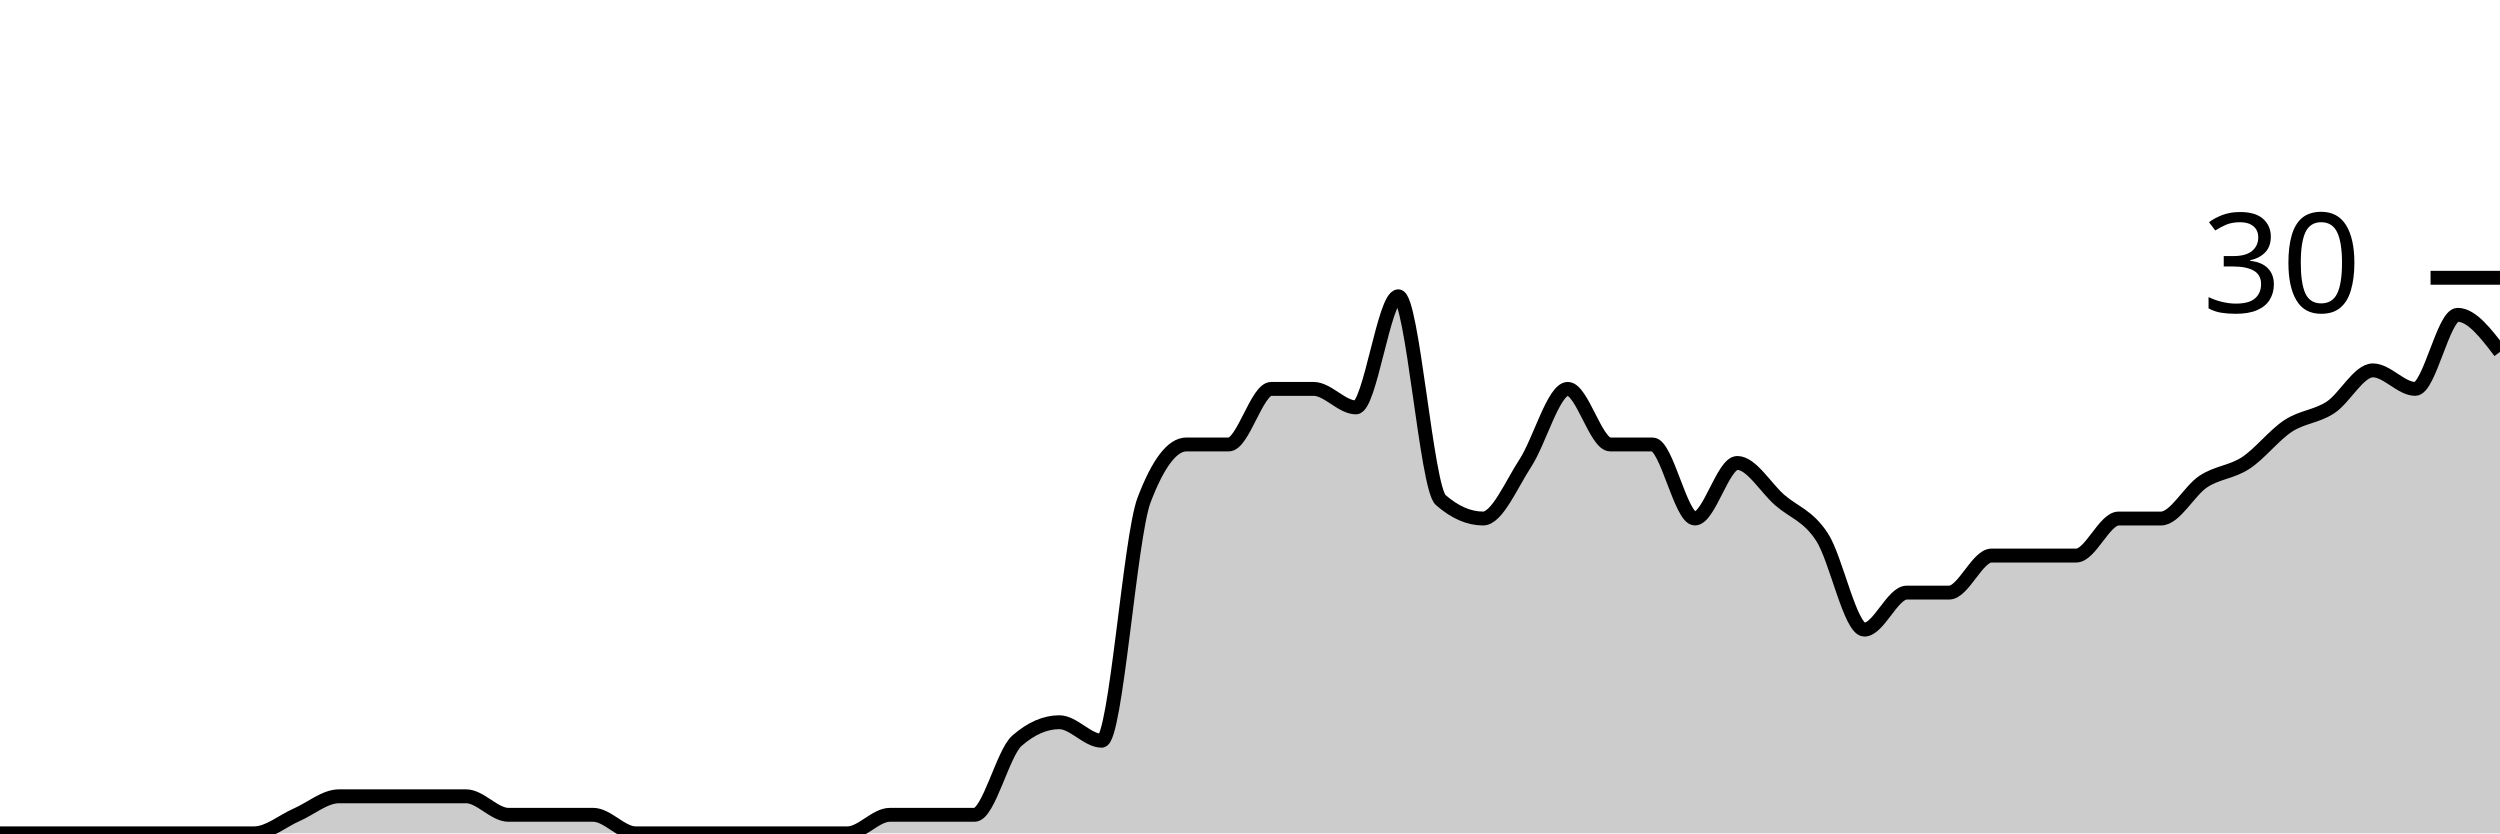
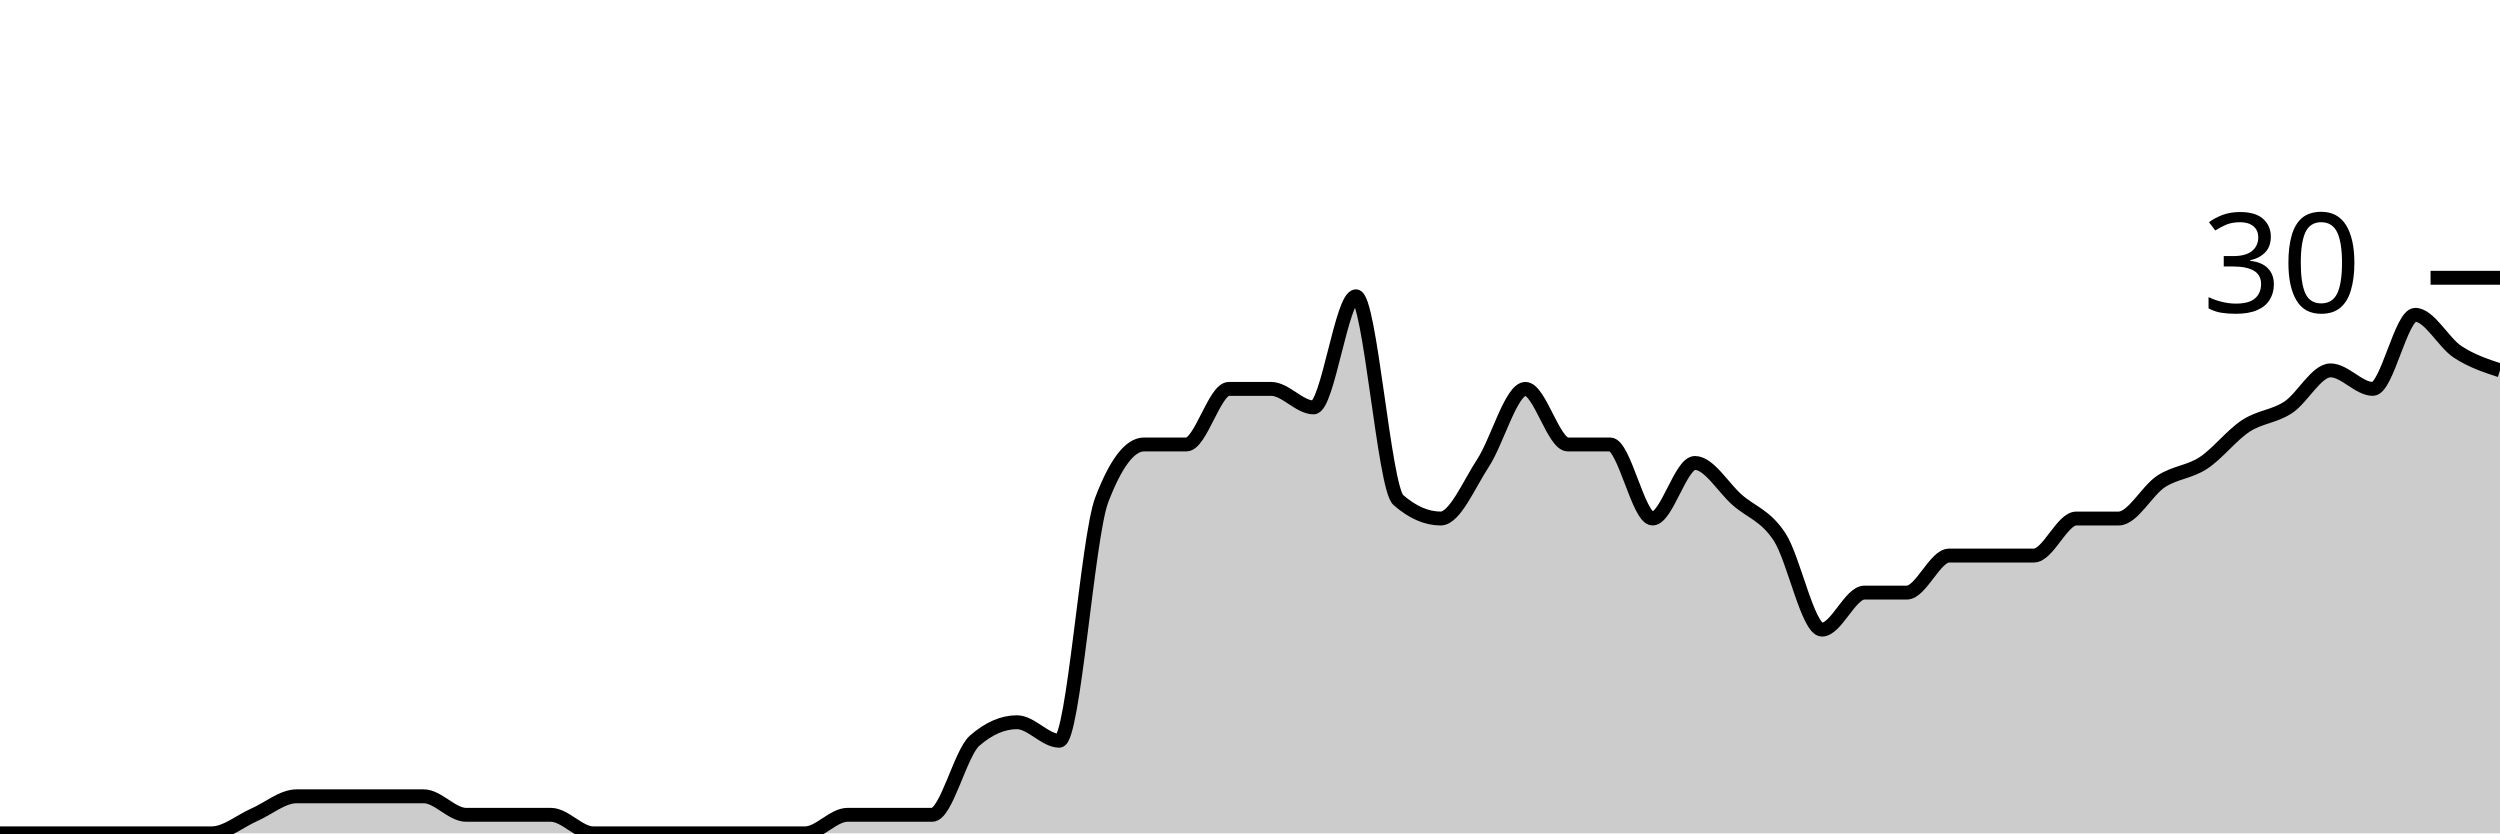
<svg xmlns="http://www.w3.org/2000/svg" viewBox="0 0 180 60">
  <g transform="translate(0,20)">
-     <path class="area" fill="rgba(0, 0, 0, 0.2)" d="M0,40C1.017,40,2.034,40,3.051,40C4.068,40,5.085,40,6.102,40C7.119,40,8.136,40,9.153,40C10.169,40,11.186,40,12.203,40C13.22,40,14.237,40,15.254,40C16.271,40,17.288,40,18.305,40C19.322,40,20.339,39.111,21.356,38.667C22.373,38.222,23.39,37.333,24.407,37.333C25.424,37.333,26.441,37.333,27.458,37.333C28.475,37.333,29.492,37.333,30.508,37.333C31.525,37.333,32.542,37.333,33.559,37.333C34.576,37.333,35.593,38.667,36.61,38.667C37.627,38.667,38.644,38.667,39.661,38.667C40.678,38.667,41.695,38.667,42.712,38.667C43.729,38.667,44.746,40,45.763,40C46.78,40,47.797,40,48.814,40C49.831,40,50.847,40,51.864,40C52.881,40,53.898,40,54.915,40C55.932,40,56.949,40,57.966,40C58.983,40,60,40,61.017,40C62.034,40,63.051,38.667,64.068,38.667C65.085,38.667,66.102,38.667,67.119,38.667C68.136,38.667,69.153,38.667,70.169,38.667C71.186,38.667,72.203,34.222,73.22,33.333C74.237,32.444,75.254,32,76.271,32C77.288,32,78.305,33.333,79.322,33.333C80.339,33.333,81.356,18.667,82.373,16C83.39,13.333,84.407,12,85.424,12C86.441,12,87.458,12,88.475,12C89.492,12,90.508,8,91.525,8C92.542,8,93.559,8,94.576,8C95.593,8,96.61,9.333,97.627,9.333C98.644,9.333,99.661,1.333,100.678,1.333C101.695,1.333,102.712,15.111,103.729,16C104.746,16.889,105.763,17.333,106.78,17.333C107.797,17.333,108.814,14.889,109.831,13.333C110.847,11.778,111.864,8,112.881,8C113.898,8,114.915,12,115.932,12C116.949,12,117.966,12,118.983,12C120,12,121.017,17.333,122.034,17.333C123.051,17.333,124.068,13.333,125.085,13.333C126.102,13.333,127.119,15.111,128.136,16C129.153,16.889,130.169,17.111,131.186,18.667C132.203,20.222,133.22,25.333,134.237,25.333C135.254,25.333,136.271,22.667,137.288,22.667C138.305,22.667,139.322,22.667,140.339,22.667C141.356,22.667,142.373,20,143.39,20C144.407,20,145.424,20,146.441,20C147.458,20,148.475,20,149.492,20C150.508,20,151.525,17.333,152.542,17.333C153.559,17.333,154.576,17.333,155.593,17.333C156.61,17.333,157.627,15.333,158.644,14.667C159.661,14,160.678,14,161.695,13.333C162.712,12.667,163.729,11.333,164.746,10.667C165.763,10,166.78,10,167.797,9.333C168.814,8.667,169.831,6.667,170.847,6.667C171.864,6.667,172.881,8,173.898,8C174.915,8,175.932,2.667,176.949,2.667C177.966,2.667,178.983,4,180,5.333L180,40C178.983,40,177.966,40,176.949,40C175.932,40,174.915,40,173.898,40C172.881,40,171.864,40,170.847,40C169.831,40,168.814,40,167.797,40C166.78,40,165.763,40,164.746,40C163.729,40,162.712,40,161.695,40C160.678,40,159.661,40,158.644,40C157.627,40,156.61,40,155.593,40C154.576,40,153.559,40,152.542,40C151.525,40,150.508,40,149.492,40C148.475,40,147.458,40,146.441,40C145.424,40,144.407,40,143.39,40C142.373,40,141.356,40,140.339,40C139.322,40,138.305,40,137.288,40C136.271,40,135.254,40,134.237,40C133.22,40,132.203,40,131.186,40C130.169,40,129.153,40,128.136,40C127.119,40,126.102,40,125.085,40C124.068,40,123.051,40,122.034,40C121.017,40,120,40,118.983,40C117.966,40,116.949,40,115.932,40C114.915,40,113.898,40,112.881,40C111.864,40,110.847,40,109.831,40C108.814,40,107.797,40,106.78,40C105.763,40,104.746,40,103.729,40C102.712,40,101.695,40,100.678,40C99.661,40,98.644,40,97.627,40C96.61,40,95.593,40,94.576,40C93.559,40,92.542,40,91.525,40C90.508,40,89.492,40,88.475,40C87.458,40,86.441,40,85.424,40C84.407,40,83.39,40,82.373,40C81.356,40,80.339,40,79.322,40C78.305,40,77.288,40,76.271,40C75.254,40,74.237,40,73.22,40C72.203,40,71.186,40,70.169,40C69.153,40,68.136,40,67.119,40C66.102,40,65.085,40,64.068,40C63.051,40,62.034,40,61.017,40C60,40,58.983,40,57.966,40C56.949,40,55.932,40,54.915,40C53.898,40,52.881,40,51.864,40C50.847,40,49.831,40,48.814,40C47.797,40,46.78,40,45.763,40C44.746,40,43.729,40,42.712,40C41.695,40,40.678,40,39.661,40C38.644,40,37.627,40,36.61,40C35.593,40,34.576,40,33.559,40C32.542,40,31.525,40,30.508,40C29.492,40,28.475,40,27.458,40C26.441,40,25.424,40,24.407,40C23.39,40,22.373,40,21.356,40C20.339,40,19.322,40,18.305,40C17.288,40,16.271,40,15.254,40C14.237,40,13.22,40,12.203,40C11.186,40,10.169,40,9.153,40C8.136,40,7.119,40,6.102,40C5.085,40,4.068,40,3.051,40C2.034,40,1.017,40,0,40Z" />
-     <path class="line" stroke="black" fill="none" d="M0,40C1.017,40,2.034,40,3.051,40C4.068,40,5.085,40,6.102,40C7.119,40,8.136,40,9.153,40C10.169,40,11.186,40,12.203,40C13.22,40,14.237,40,15.254,40C16.271,40,17.288,40,18.305,40C19.322,40,20.339,39.111,21.356,38.667C22.373,38.222,23.39,37.333,24.407,37.333C25.424,37.333,26.441,37.333,27.458,37.333C28.475,37.333,29.492,37.333,30.508,37.333C31.525,37.333,32.542,37.333,33.559,37.333C34.576,37.333,35.593,38.667,36.61,38.667C37.627,38.667,38.644,38.667,39.661,38.667C40.678,38.667,41.695,38.667,42.712,38.667C43.729,38.667,44.746,40,45.763,40C46.78,40,47.797,40,48.814,40C49.831,40,50.847,40,51.864,40C52.881,40,53.898,40,54.915,40C55.932,40,56.949,40,57.966,40C58.983,40,60,40,61.017,40C62.034,40,63.051,38.667,64.068,38.667C65.085,38.667,66.102,38.667,67.119,38.667C68.136,38.667,69.153,38.667,70.169,38.667C71.186,38.667,72.203,34.222,73.22,33.333C74.237,32.444,75.254,32,76.271,32C77.288,32,78.305,33.333,79.322,33.333C80.339,33.333,81.356,18.667,82.373,16C83.39,13.333,84.407,12,85.424,12C86.441,12,87.458,12,88.475,12C89.492,12,90.508,8,91.525,8C92.542,8,93.559,8,94.576,8C95.593,8,96.61,9.333,97.627,9.333C98.644,9.333,99.661,1.333,100.678,1.333C101.695,1.333,102.712,15.111,103.729,16C104.746,16.889,105.763,17.333,106.78,17.333C107.797,17.333,108.814,14.889,109.831,13.333C110.847,11.778,111.864,8,112.881,8C113.898,8,114.915,12,115.932,12C116.949,12,117.966,12,118.983,12C120,12,121.017,17.333,122.034,17.333C123.051,17.333,124.068,13.333,125.085,13.333C126.102,13.333,127.119,15.111,128.136,16C129.153,16.889,130.169,17.111,131.186,18.667C132.203,20.222,133.22,25.333,134.237,25.333C135.254,25.333,136.271,22.667,137.288,22.667C138.305,22.667,139.322,22.667,140.339,22.667C141.356,22.667,142.373,20,143.39,20C144.407,20,145.424,20,146.441,20C147.458,20,148.475,20,149.492,20C150.508,20,151.525,17.333,152.542,17.333C153.559,17.333,154.576,17.333,155.593,17.333C156.61,17.333,157.627,15.333,158.644,14.667C159.661,14,160.678,14,161.695,13.333C162.712,12.667,163.729,11.333,164.746,10.667C165.763,10,166.78,10,167.797,9.333C168.814,8.667,169.831,6.667,170.847,6.667C171.864,6.667,172.881,8,173.898,8C174.915,8,175.932,2.667,176.949,2.667C177.966,2.667,178.983,4,180,5.333" />
+     <path class="area" fill="rgba(0, 0, 0, 0.2)" d="M0,40C1.017,40,2.034,40,3.051,40C4.068,40,5.085,40,6.102,40C7.119,40,8.136,40,9.153,40C10.169,40,11.186,40,12.203,40C13.22,40,14.237,40,15.254,40C16.271,40,17.288,39.111,18.305,38.667C19.322,38.222,20.339,37.333,21.356,37.333C22.373,37.333,23.39,37.333,24.407,37.333C25.424,37.333,26.441,37.333,27.458,37.333C28.475,37.333,29.492,37.333,30.508,37.333C31.525,37.333,32.542,38.667,33.559,38.667C34.576,38.667,35.593,38.667,36.61,38.667C37.627,38.667,38.644,38.667,39.661,38.667C40.678,38.667,41.695,40,42.712,40C43.729,40,44.746,40,45.763,40C46.78,40,47.797,40,48.814,40C49.831,40,50.847,40,51.864,40C52.881,40,53.898,40,54.915,40C55.932,40,56.949,40,57.966,40C58.983,40,60,38.667,61.017,38.667C62.034,38.667,63.051,38.667,64.068,38.667C65.085,38.667,66.102,38.667,67.119,38.667C68.136,38.667,69.153,34.222,70.169,33.333C71.186,32.444,72.203,32,73.22,32C74.237,32,75.254,33.333,76.271,33.333C77.288,33.333,78.305,18.667,79.322,16C80.339,13.333,81.356,12,82.373,12C83.39,12,84.407,12,85.424,12C86.441,12,87.458,8,88.475,8C89.492,8,90.508,8,91.525,8C92.542,8,93.559,9.333,94.576,9.333C95.593,9.333,96.61,1.333,97.627,1.333C98.644,1.333,99.661,15.111,100.678,16C101.695,16.889,102.712,17.333,103.729,17.333C104.746,17.333,105.763,14.889,106.78,13.333C107.797,11.778,108.814,8,109.831,8C110.847,8,111.864,12,112.881,12C113.898,12,114.915,12,115.932,12C116.949,12,117.966,17.333,118.983,17.333C120,17.333,121.017,13.333,122.034,13.333C123.051,13.333,124.068,15.111,125.085,16C126.102,16.889,127.119,17.111,128.136,18.667C129.153,20.222,130.169,25.333,131.186,25.333C132.203,25.333,133.22,22.667,134.237,22.667C135.254,22.667,136.271,22.667,137.288,22.667C138.305,22.667,139.322,20,140.339,20C141.356,20,142.373,20,143.39,20C144.407,20,145.424,20,146.441,20C147.458,20,148.475,17.333,149.492,17.333C150.508,17.333,151.525,17.333,152.542,17.333C153.559,17.333,154.576,15.333,155.593,14.667C156.61,14,157.627,14,158.644,13.333C159.661,12.667,160.678,11.333,161.695,10.667C162.712,10,163.729,10,164.746,9.333C165.763,8.667,166.78,6.667,167.797,6.667C168.814,6.667,169.831,8,170.847,8C171.864,8,172.881,2.667,173.898,2.667C174.915,2.667,175.932,4.667,176.949,5.333C177.966,6,178.983,6.333,180,6.667L180,40C178.983,40,177.966,40,176.949,40C175.932,40,174.915,40,173.898,40C172.881,40,171.864,40,170.847,40C169.831,40,168.814,40,167.797,40C166.78,40,165.763,40,164.746,40C163.729,40,162.712,40,161.695,40C160.678,40,159.661,40,158.644,40C157.627,40,156.61,40,155.593,40C154.576,40,153.559,40,152.542,40C151.525,40,150.508,40,149.492,40C148.475,40,147.458,40,146.441,40C145.424,40,144.407,40,143.39,40C142.373,40,141.356,40,140.339,40C139.322,40,138.305,40,137.288,40C136.271,40,135.254,40,134.237,40C133.22,40,132.203,40,131.186,40C130.169,40,129.153,40,128.136,40C127.119,40,126.102,40,125.085,40C124.068,40,123.051,40,122.034,40C121.017,40,120,40,118.983,40C117.966,40,116.949,40,115.932,40C114.915,40,113.898,40,112.881,40C111.864,40,110.847,40,109.831,40C108.814,40,107.797,40,106.78,40C105.763,40,104.746,40,103.729,40C102.712,40,101.695,40,100.678,40C99.661,40,98.644,40,97.627,40C96.61,40,95.593,40,94.576,40C93.559,40,92.542,40,91.525,40C90.508,40,89.492,40,88.475,40C87.458,40,86.441,40,85.424,40C84.407,40,83.39,40,82.373,40C81.356,40,80.339,40,79.322,40C78.305,40,77.288,40,76.271,40C75.254,40,74.237,40,73.22,40C72.203,40,71.186,40,70.169,40C69.153,40,68.136,40,67.119,40C66.102,40,65.085,40,64.068,40C63.051,40,62.034,40,61.017,40C60,40,58.983,40,57.966,40C56.949,40,55.932,40,54.915,40C53.898,40,52.881,40,51.864,40C50.847,40,49.831,40,48.814,40C47.797,40,46.78,40,45.763,40C44.746,40,43.729,40,42.712,40C41.695,40,40.678,40,39.661,40C38.644,40,37.627,40,36.61,40C35.593,40,34.576,40,33.559,40C32.542,40,31.525,40,30.508,40C29.492,40,28.475,40,27.458,40C26.441,40,25.424,40,24.407,40C23.39,40,22.373,40,21.356,40C20.339,40,19.322,40,18.305,40C17.288,40,16.271,40,15.254,40C14.237,40,13.22,40,12.203,40C11.186,40,10.169,40,9.153,40C8.136,40,7.119,40,6.102,40C5.085,40,4.068,40,3.051,40C2.034,40,1.017,40,0,40Z" />
+     <path class="line" stroke="black" fill="none" d="M0,40C1.017,40,2.034,40,3.051,40C4.068,40,5.085,40,6.102,40C7.119,40,8.136,40,9.153,40C10.169,40,11.186,40,12.203,40C13.22,40,14.237,40,15.254,40C16.271,40,17.288,39.111,18.305,38.667C19.322,38.222,20.339,37.333,21.356,37.333C22.373,37.333,23.39,37.333,24.407,37.333C25.424,37.333,26.441,37.333,27.458,37.333C28.475,37.333,29.492,37.333,30.508,37.333C31.525,37.333,32.542,38.667,33.559,38.667C34.576,38.667,35.593,38.667,36.61,38.667C37.627,38.667,38.644,38.667,39.661,38.667C40.678,38.667,41.695,40,42.712,40C43.729,40,44.746,40,45.763,40C46.78,40,47.797,40,48.814,40C49.831,40,50.847,40,51.864,40C52.881,40,53.898,40,54.915,40C55.932,40,56.949,40,57.966,40C58.983,40,60,38.667,61.017,38.667C62.034,38.667,63.051,38.667,64.068,38.667C65.085,38.667,66.102,38.667,67.119,38.667C68.136,38.667,69.153,34.222,70.169,33.333C71.186,32.444,72.203,32,73.22,32C74.237,32,75.254,33.333,76.271,33.333C77.288,33.333,78.305,18.667,79.322,16C80.339,13.333,81.356,12,82.373,12C83.39,12,84.407,12,85.424,12C86.441,12,87.458,8,88.475,8C89.492,8,90.508,8,91.525,8C92.542,8,93.559,9.333,94.576,9.333C95.593,9.333,96.61,1.333,97.627,1.333C98.644,1.333,99.661,15.111,100.678,16C101.695,16.889,102.712,17.333,103.729,17.333C104.746,17.333,105.763,14.889,106.78,13.333C107.797,11.778,108.814,8,109.831,8C110.847,8,111.864,12,112.881,12C113.898,12,114.915,12,115.932,12C116.949,12,117.966,17.333,118.983,17.333C120,17.333,121.017,13.333,122.034,13.333C123.051,13.333,124.068,15.111,125.085,16C126.102,16.889,127.119,17.111,128.136,18.667C129.153,20.222,130.169,25.333,131.186,25.333C132.203,25.333,133.22,22.667,134.237,22.667C135.254,22.667,136.271,22.667,137.288,22.667C138.305,22.667,139.322,20,140.339,20C141.356,20,142.373,20,143.39,20C144.407,20,145.424,20,146.441,20C147.458,20,148.475,17.333,149.492,17.333C150.508,17.333,151.525,17.333,152.542,17.333C153.559,17.333,154.576,15.333,155.593,14.667C156.61,14,157.627,14,158.644,13.333C159.661,12.667,160.678,11.333,161.695,10.667C162.712,10,163.729,10,164.746,9.333C165.763,8.667,166.78,6.667,167.797,6.667C168.814,6.667,169.831,8,170.847,8C171.864,8,172.881,2.667,173.898,2.667C174.915,2.667,175.932,4.667,176.949,5.333C177.966,6,178.983,6.333,180,6.667" />
    <path class="axis-ceiling" stroke-width="1" stroke="black" fill="none" d="M175,0L180,0" />
    <text class="axis-ceiling-label" font-family="sans-serif" text-anchor="end" font-size="10px" x="170" y="2.5">30</text>
  </g>
</svg>
